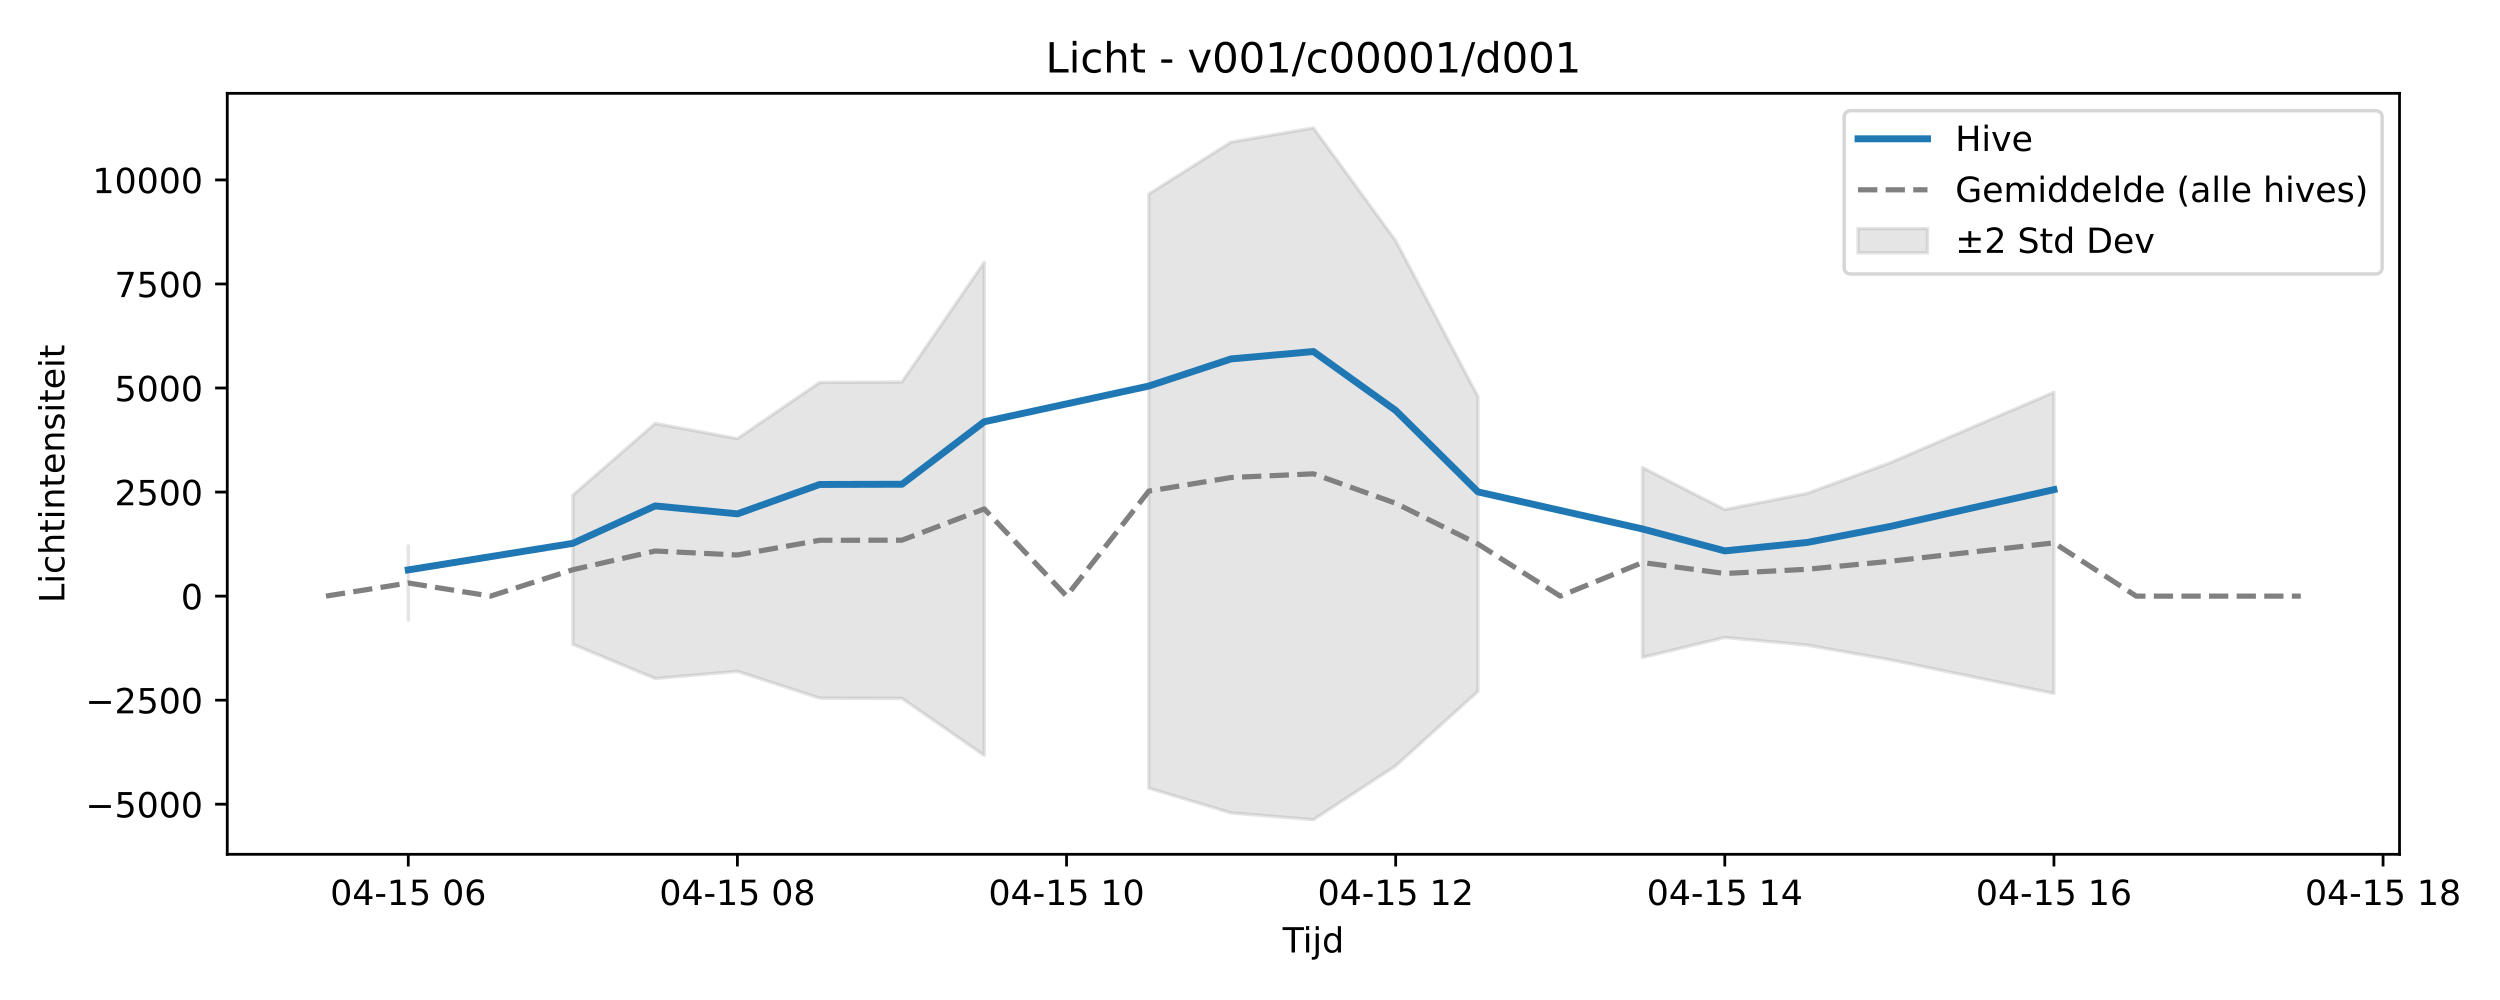
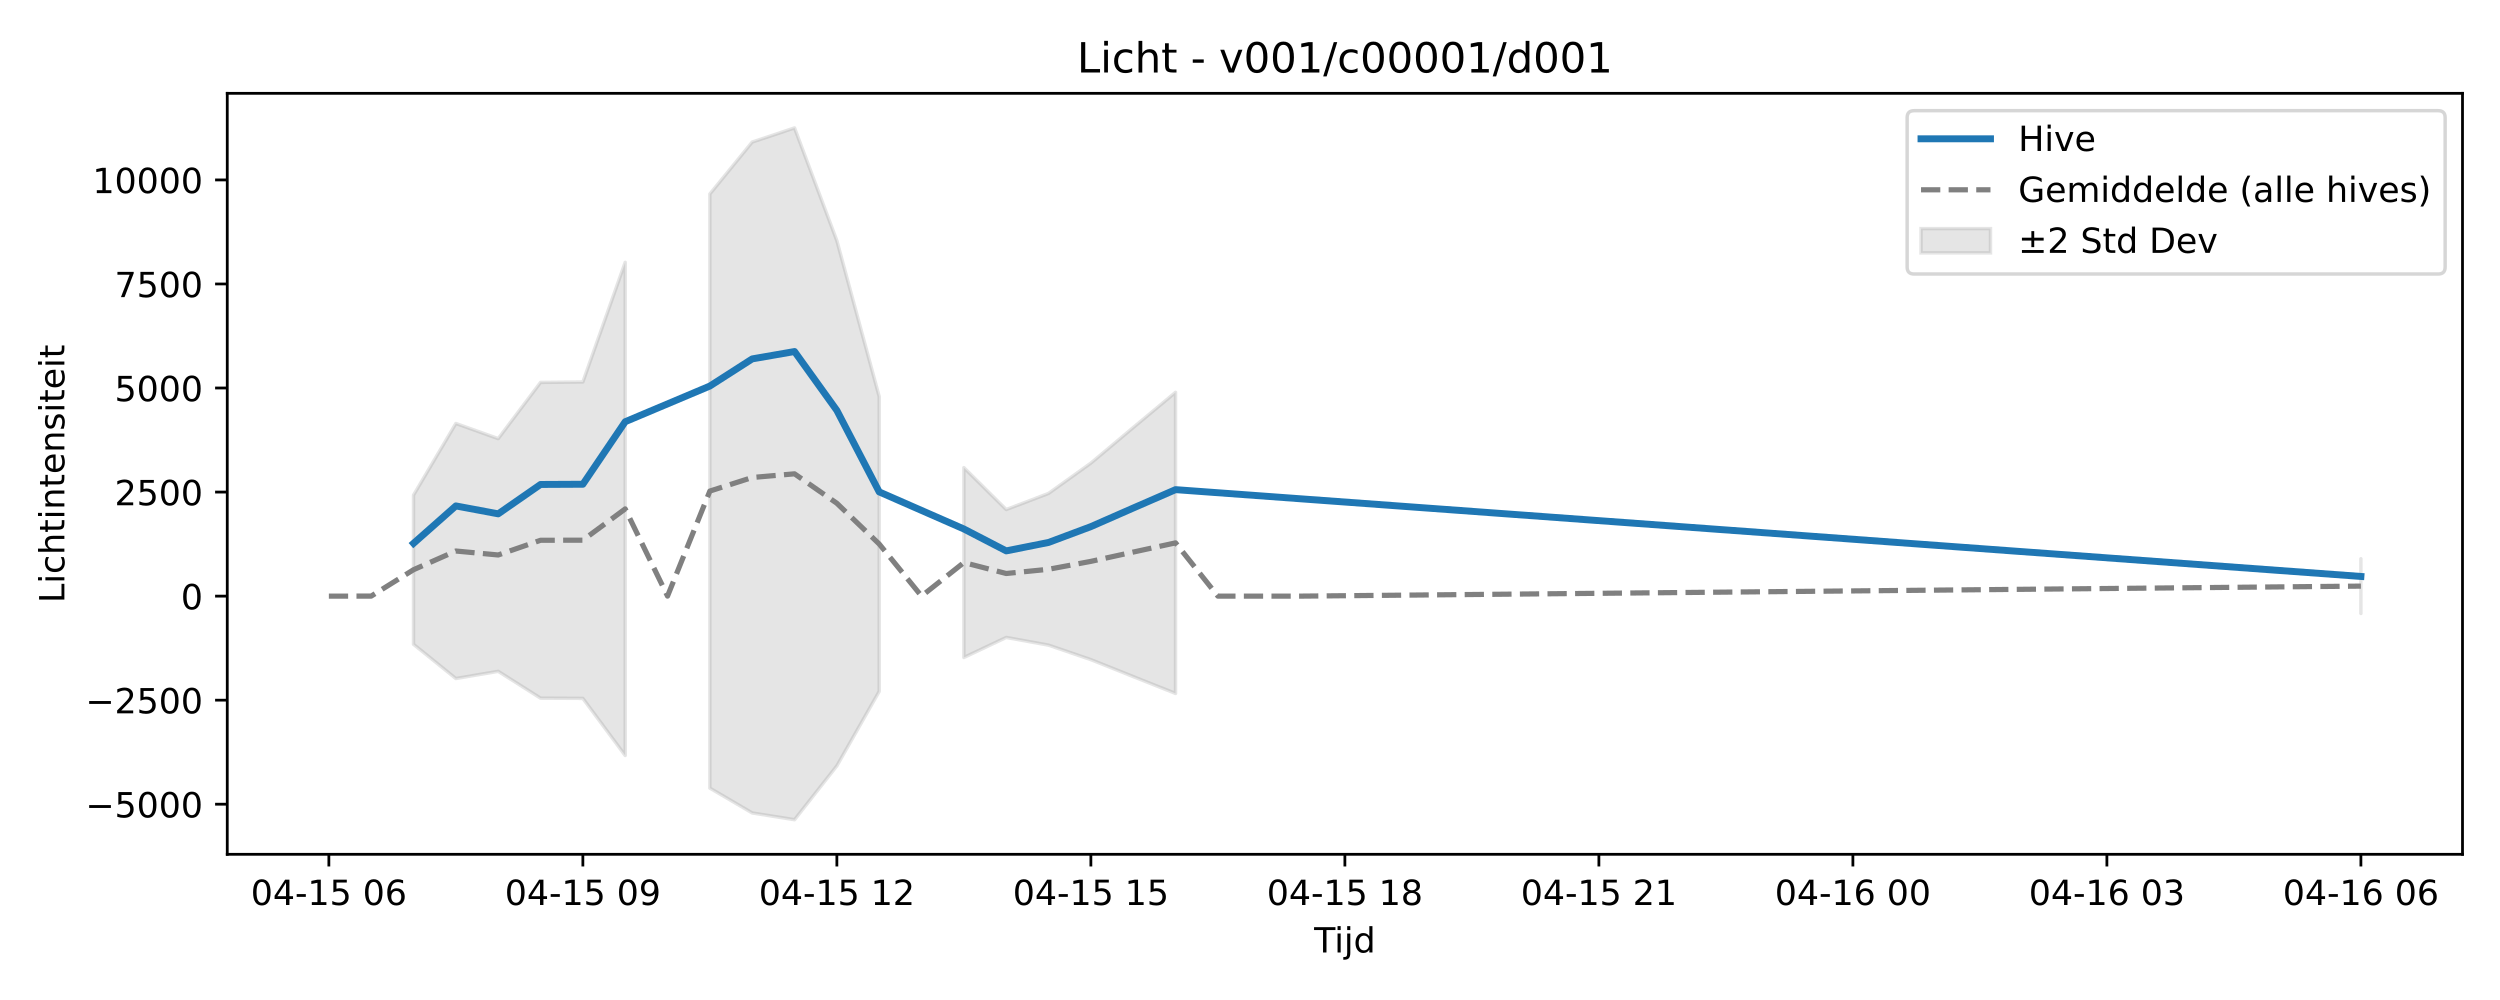
<svg xmlns="http://www.w3.org/2000/svg" xmlns:xlink="http://www.w3.org/1999/xlink" width="720pt" height="288pt" viewBox="0 0 720 288" version="1.1">
  <defs>
    <style type="text/css">*{stroke-linejoin: round; stroke-linecap: butt}</style>
  </defs>
  <g id="figure_1">
    <g id="patch_1">
      <path d="M 0 288  L 720 288  L 720 0  L 0 0  z " style="fill: #ffffff" />
    </g>
    <g id="axes_1">
      <g id="patch_2">
-         <path d="M 65.45 246.04  L 691.062 246.04  L 691.062 26.88  L 65.45 26.88  z " style="fill: #ffffff" />
+         <path d="M 65.45 246.04  L 709.2 246.04  L 709.2 26.88  L 65.45 26.88  z " style="fill: #ffffff" />
      </g>
      <g id="FillBetweenPolyCollection_1">
-         <path d="M 117.584 157.225  L 117.584 178.584  L 117.584 157.225  L 117.584 157.225  z " clip-path="url(#p96757cdebd)" style="fill: #808080; fill-opacity: 0.2; stroke: #808080; stroke-opacity: 0.2" />
-         <path d="M 164.979 142.593  L 164.979 185.565  L 188.677 195.419  L 212.374 193.341  L 236.072 201.07  L 259.769 201.135  L 283.466 217.583  L 283.466 75.548  L 283.466 75.548  L 259.769 110.007  L 236.072 110.134  L 212.374 126.327  L 188.677 121.961  L 164.979 142.593  z " clip-path="url(#p96757cdebd)" style="fill: #808080; fill-opacity: 0.2; stroke: #808080; stroke-opacity: 0.2" />
-         <path d="M 330.861 55.871  L 330.861 226.983  L 354.559 234.132  L 378.256 236.078  L 401.954 220.563  L 425.651 199.122  L 425.651 114.222  L 425.651 114.222  L 401.954 69.328  L 378.256 36.842  L 354.559 40.907  L 330.861 55.871  z " clip-path="url(#p96757cdebd)" style="fill: #808080; fill-opacity: 0.2; stroke: #808080; stroke-opacity: 0.2" />
-         <path d="M 473.046 134.673  L 473.046 189.355  L 496.743 183.588  L 520.441 185.808  L 544.138 189.976  L 567.836 194.866  L 591.533 199.715  L 591.533 112.981  L 591.533 112.981  L 567.836 123.133  L 544.138 133.372  L 520.441 142.1  L 496.743 146.747  L 473.046 134.673  z " clip-path="url(#p96757cdebd)" style="fill: #808080; fill-opacity: 0.2; stroke: #808080; stroke-opacity: 0.2" />
+         <path d="M 119.096 142.593  L 119.096 185.565  L 131.288 195.419  L 143.48 193.341  L 155.673 201.07  L 167.865 201.135  L 180.057 217.583  L 180.057 75.548  L 180.057 75.548  L 167.865 110.007  L 155.673 110.134  L 143.48 126.327  L 131.288 121.961  L 119.096 142.593  z " clip-path="url(#p7fd5eab754)" style="fill: #808080; fill-opacity: 0.2; stroke: #808080; stroke-opacity: 0.2" />
+         <path d="M 204.441 55.871  L 204.441 226.983  L 216.634 234.132  L 228.826 236.078  L 241.018 220.563  L 253.21 199.122  L 253.21 114.222  L 253.21 114.222  L 241.018 69.328  L 228.826 36.842  L 216.634 40.907  L 204.441 55.871  z " clip-path="url(#p7fd5eab754)" style="fill: #808080; fill-opacity: 0.2; stroke: #808080; stroke-opacity: 0.2" />
+         <path d="M 277.595 134.673  L 277.595 189.355  L 289.787 183.588  L 301.979 185.808  L 314.172 189.976  L 326.364 194.866  L 338.556 199.715  L 338.556 112.981  L 338.556 112.981  L 326.364 123.133  L 314.172 133.372  L 301.979 142.1  L 289.787 146.747  L 277.595 134.673  z " clip-path="url(#p7fd5eab754)" style="fill: #808080; fill-opacity: 0.2; stroke: #808080; stroke-opacity: 0.2" />
+         <path d="M 679.939 160.924  L 679.939 176.679  L 679.939 160.924  L 679.939 160.924  z " clip-path="url(#p7fd5eab754)" style="fill: #808080; fill-opacity: 0.2; stroke: #808080; stroke-opacity: 0.2" />
      </g>
      <g id="matplotlib.axis_1">
        <g id="xtick_1">
          <g id="line2d_1">
            <defs>
-               <path id="me722ed55d2" d="M 0 0  L 0 3.5  " style="stroke: #000000; stroke-width: 0.8" />
-             </defs>
-             <g>
-               <use xlink:href="#me722ed55d2" x="117.584" y="246.04" style="stroke: #000000; stroke-width: 0.8" />
+               <path id="mbd0b7d85df" d="M 0 0  L 0 3.5  " style="stroke: #000000; stroke-width: 0.8" />
+             </defs>
+             <g>
+               <use xlink:href="#mbd0b7d85df" x="94.711" y="246.04" style="stroke: #000000; stroke-width: 0.8" />
            </g>
          </g>
          <g id="text_1">
-             <g transform="translate(95.10389 260.6384) scale(0.1 -0.1)">
+             <g transform="translate(72.2309 260.6384) scale(0.1 -0.1)">
              <defs>
                <path id="DejaVuSans-30" d="M 2034 4250  Q 1547 4250 1301 3770  Q 1056 3291 1056 2328  Q 1056 1369 1301 889  Q 1547 409 2034 409  Q 2525 409 2770 889  Q 3016 1369 3016 2328  Q 3016 3291 2770 3770  Q 2525 4250 2034 4250  z M 2034 4750  Q 2819 4750 3233 4129  Q 3647 3509 3647 2328  Q 3647 1150 3233 529  Q 2819 -91 2034 -91  Q 1250 -91 836 529  Q 422 1150 422 2328  Q 422 3509 836 4129  Q 1250 4750 2034 4750  z " transform="scale(0.015625)" />
                <path id="DejaVuSans-34" d="M 2419 4116  L 825 1625  L 2419 1625  L 2419 4116  z M 2253 4666  L 3047 4666  L 3047 1625  L 3713 1625  L 3713 1100  L 3047 1100  L 3047 0  L 2419 0  L 2419 1100  L 313 1100  L 313 1709  L 2253 4666  z " transform="scale(0.015625)" />
                <path id="DejaVuSans-2d" d="M 313 2009  L 1997 2009  L 1997 1497  L 313 1497  L 313 2009  z " transform="scale(0.015625)" />
                <path id="DejaVuSans-31" d="M 794 531  L 1825 531  L 1825 4091  L 703 3866  L 703 4441  L 1819 4666  L 2450 4666  L 2450 531  L 3481 531  L 3481 0  L 794 0  L 794 531  z " transform="scale(0.015625)" />
                <path id="DejaVuSans-35" d="M 691 4666  L 3169 4666  L 3169 4134  L 1269 4134  L 1269 2991  Q 1406 3038 1543 3061  Q 1681 3084 1819 3084  Q 2600 3084 3056 2656  Q 3513 2228 3513 1497  Q 3513 744 3044 326  Q 2575 -91 1722 -91  Q 1428 -91 1123 -41  Q 819 9 494 109  L 494 744  Q 775 591 1075 516  Q 1375 441 1709 441  Q 2250 441 2565 725  Q 2881 1009 2881 1497  Q 2881 1984 2565 2268  Q 2250 2553 1709 2553  Q 1456 2553 1204 2497  Q 953 2441 691 2322  L 691 4666  z " transform="scale(0.015625)" />
                <path id="DejaVuSans-20" transform="scale(0.015625)" />
                <path id="DejaVuSans-36" d="M 2113 2584  Q 1688 2584 1439 2293  Q 1191 2003 1191 1497  Q 1191 994 1439 701  Q 1688 409 2113 409  Q 2538 409 2786 701  Q 3034 994 3034 1497  Q 3034 2003 2786 2293  Q 2538 2584 2113 2584  z M 3366 4563  L 3366 3988  Q 3128 4100 2886 4159  Q 2644 4219 2406 4219  Q 1781 4219 1451 3797  Q 1122 3375 1075 2522  Q 1259 2794 1537 2939  Q 1816 3084 2150 3084  Q 2853 3084 3261 2657  Q 3669 2231 3669 1497  Q 3669 778 3244 343  Q 2819 -91 2113 -91  Q 1303 -91 875 529  Q 447 1150 447 2328  Q 447 3434 972 4092  Q 1497 4750 2381 4750  Q 2619 4750 2861 4703  Q 3103 4656 3366 4563  z " transform="scale(0.015625)" />
              </defs>
              <use xlink:href="#DejaVuSans-30" />
              <use xlink:href="#DejaVuSans-34" transform="translate(63.62305 0)" />
              <use xlink:href="#DejaVuSans-2d" transform="translate(127.2461 0)" />
              <use xlink:href="#DejaVuSans-31" transform="translate(163.3301 0)" />
              <use xlink:href="#DejaVuSans-35" transform="translate(226.9531 0)" />
              <use xlink:href="#DejaVuSans-20" transform="translate(290.5762 0)" />
              <use xlink:href="#DejaVuSans-30" transform="translate(322.3633 0)" />
              <use xlink:href="#DejaVuSans-36" transform="translate(385.9863 0)" />
            </g>
          </g>
        </g>
        <g id="xtick_2">
          <g id="line2d_2">
            <g>
-               <use xlink:href="#me722ed55d2" x="212.374" y="246.04" style="stroke: #000000; stroke-width: 0.8" />
+               <use xlink:href="#mbd0b7d85df" x="167.865" y="246.04" style="stroke: #000000; stroke-width: 0.8" />
            </g>
          </g>
          <g id="text_2">
-             <g transform="translate(189.8936 260.6384) scale(0.1 -0.1)">
-               <defs>
-                 <path id="DejaVuSans-38" d="M 2034 2216  Q 1584 2216 1326 1975  Q 1069 1734 1069 1313  Q 1069 891 1326 650  Q 1584 409 2034 409  Q 2484 409 2743 651  Q 3003 894 3003 1313  Q 3003 1734 2745 1975  Q 2488 2216 2034 2216  z M 1403 2484  Q 997 2584 770 2862  Q 544 3141 544 3541  Q 544 4100 942 4425  Q 1341 4750 2034 4750  Q 2731 4750 3128 4425  Q 3525 4100 3525 3541  Q 3525 3141 3298 2862  Q 3072 2584 2669 2484  Q 3125 2378 3379 2068  Q 3634 1759 3634 1313  Q 3634 634 3220 271  Q 2806 -91 2034 -91  Q 1263 -91 848 271  Q 434 634 434 1313  Q 434 1759 690 2068  Q 947 2378 1403 2484  z M 1172 3481  Q 1172 3119 1398 2916  Q 1625 2713 2034 2713  Q 2441 2713 2670 2916  Q 2900 3119 2900 3481  Q 2900 3844 2670 4047  Q 2441 4250 2034 4250  Q 1625 4250 1398 4047  Q 1172 3844 1172 3481  z " transform="scale(0.015625)" />
+             <g transform="translate(145.3843 260.6384) scale(0.1 -0.1)">
+               <defs>
+                 <path id="DejaVuSans-39" d="M 703 97  L 703 672  Q 941 559 1184 500  Q 1428 441 1663 441  Q 2288 441 2617 861  Q 2947 1281 2994 2138  Q 2813 1869 2534 1725  Q 2256 1581 1919 1581  Q 1219 1581 811 2004  Q 403 2428 403 3163  Q 403 3881 828 4315  Q 1253 4750 1959 4750  Q 2769 4750 3195 4129  Q 3622 3509 3622 2328  Q 3622 1225 3098 567  Q 2575 -91 1691 -91  Q 1453 -91 1209 -44  Q 966 3 703 97  z M 1959 2075  Q 2384 2075 2632 2365  Q 2881 2656 2881 3163  Q 2881 3666 2632 3958  Q 2384 4250 1959 4250  Q 1534 4250 1286 3958  Q 1038 3666 1038 3163  Q 1038 2656 1286 2365  Q 1534 2075 1959 2075  z " transform="scale(0.015625)" />
              </defs>
              <use xlink:href="#DejaVuSans-30" />
              <use xlink:href="#DejaVuSans-34" transform="translate(63.62305 0)" />
              <use xlink:href="#DejaVuSans-2d" transform="translate(127.2461 0)" />
              <use xlink:href="#DejaVuSans-31" transform="translate(163.3301 0)" />
              <use xlink:href="#DejaVuSans-35" transform="translate(226.9531 0)" />
              <use xlink:href="#DejaVuSans-20" transform="translate(290.5762 0)" />
              <use xlink:href="#DejaVuSans-30" transform="translate(322.3633 0)" />
-               <use xlink:href="#DejaVuSans-38" transform="translate(385.9863 0)" />
+               <use xlink:href="#DejaVuSans-39" transform="translate(385.9863 0)" />
            </g>
          </g>
        </g>
        <g id="xtick_3">
          <g id="line2d_3">
            <g>
-               <use xlink:href="#me722ed55d2" x="307.164" y="246.04" style="stroke: #000000; stroke-width: 0.8" />
+               <use xlink:href="#mbd0b7d85df" x="241.018" y="246.04" style="stroke: #000000; stroke-width: 0.8" />
            </g>
          </g>
          <g id="text_3">
-             <g transform="translate(284.6834 260.6384) scale(0.1 -0.1)">
+             <g transform="translate(218.5377 260.6384) scale(0.1 -0.1)">
+               <defs>
+                 <path id="DejaVuSans-32" d="M 1228 531  L 3431 531  L 3431 0  L 469 0  L 469 531  Q 828 903 1448 1529  Q 2069 2156 2228 2338  Q 2531 2678 2651 2914  Q 2772 3150 2772 3378  Q 2772 3750 2511 3984  Q 2250 4219 1831 4219  Q 1534 4219 1204 4116  Q 875 4013 500 3803  L 500 4441  Q 881 4594 1212 4672  Q 1544 4750 1819 4750  Q 2544 4750 2975 4387  Q 3406 4025 3406 3419  Q 3406 3131 3298 2873  Q 3191 2616 2906 2266  Q 2828 2175 2409 1742  Q 1991 1309 1228 531  z " transform="scale(0.015625)" />
+               </defs>
              <use xlink:href="#DejaVuSans-30" />
              <use xlink:href="#DejaVuSans-34" transform="translate(63.62305 0)" />
              <use xlink:href="#DejaVuSans-2d" transform="translate(127.2461 0)" />
              <use xlink:href="#DejaVuSans-31" transform="translate(163.3301 0)" />
              <use xlink:href="#DejaVuSans-35" transform="translate(226.9531 0)" />
              <use xlink:href="#DejaVuSans-20" transform="translate(290.5762 0)" />
              <use xlink:href="#DejaVuSans-31" transform="translate(322.3633 0)" />
-               <use xlink:href="#DejaVuSans-30" transform="translate(385.9863 0)" />
+               <use xlink:href="#DejaVuSans-32" transform="translate(385.9863 0)" />
            </g>
          </g>
        </g>
        <g id="xtick_4">
          <g id="line2d_4">
            <g>
-               <use xlink:href="#me722ed55d2" x="401.954" y="246.04" style="stroke: #000000; stroke-width: 0.8" />
+               <use xlink:href="#mbd0b7d85df" x="314.172" y="246.04" style="stroke: #000000; stroke-width: 0.8" />
            </g>
          </g>
          <g id="text_4">
-             <g transform="translate(379.4731 260.6384) scale(0.1 -0.1)">
-               <defs>
-                 <path id="DejaVuSans-32" d="M 1228 531  L 3431 531  L 3431 0  L 469 0  L 469 531  Q 828 903 1448 1529  Q 2069 2156 2228 2338  Q 2531 2678 2651 2914  Q 2772 3150 2772 3378  Q 2772 3750 2511 3984  Q 2250 4219 1831 4219  Q 1534 4219 1204 4116  Q 875 4013 500 3803  L 500 4441  Q 881 4594 1212 4672  Q 1544 4750 1819 4750  Q 2544 4750 2975 4387  Q 3406 4025 3406 3419  Q 3406 3131 3298 2873  Q 3191 2616 2906 2266  Q 2828 2175 2409 1742  Q 1991 1309 1228 531  z " transform="scale(0.015625)" />
-               </defs>
+             <g transform="translate(291.6911 260.6384) scale(0.1 -0.1)">
              <use xlink:href="#DejaVuSans-30" />
              <use xlink:href="#DejaVuSans-34" transform="translate(63.62305 0)" />
              <use xlink:href="#DejaVuSans-2d" transform="translate(127.2461 0)" />
              <use xlink:href="#DejaVuSans-31" transform="translate(163.3301 0)" />
              <use xlink:href="#DejaVuSans-35" transform="translate(226.9531 0)" />
              <use xlink:href="#DejaVuSans-20" transform="translate(290.5762 0)" />
              <use xlink:href="#DejaVuSans-31" transform="translate(322.3633 0)" />
-               <use xlink:href="#DejaVuSans-32" transform="translate(385.9863 0)" />
+               <use xlink:href="#DejaVuSans-35" transform="translate(385.9863 0)" />
            </g>
          </g>
        </g>
        <g id="xtick_5">
          <g id="line2d_5">
            <g>
-               <use xlink:href="#me722ed55d2" x="496.743" y="246.04" style="stroke: #000000; stroke-width: 0.8" />
+               <use xlink:href="#mbd0b7d85df" x="387.325" y="246.04" style="stroke: #000000; stroke-width: 0.8" />
            </g>
          </g>
          <g id="text_5">
-             <g transform="translate(474.2628 260.6384) scale(0.1 -0.1)">
+             <g transform="translate(364.8445 260.6384) scale(0.1 -0.1)">
+               <defs>
+                 <path id="DejaVuSans-38" d="M 2034 2216  Q 1584 2216 1326 1975  Q 1069 1734 1069 1313  Q 1069 891 1326 650  Q 1584 409 2034 409  Q 2484 409 2743 651  Q 3003 894 3003 1313  Q 3003 1734 2745 1975  Q 2488 2216 2034 2216  z M 1403 2484  Q 997 2584 770 2862  Q 544 3141 544 3541  Q 544 4100 942 4425  Q 1341 4750 2034 4750  Q 2731 4750 3128 4425  Q 3525 4100 3525 3541  Q 3525 3141 3298 2862  Q 3072 2584 2669 2484  Q 3125 2378 3379 2068  Q 3634 1759 3634 1313  Q 3634 634 3220 271  Q 2806 -91 2034 -91  Q 1263 -91 848 271  Q 434 634 434 1313  Q 434 1759 690 2068  Q 947 2378 1403 2484  z M 1172 3481  Q 1172 3119 1398 2916  Q 1625 2713 2034 2713  Q 2441 2713 2670 2916  Q 2900 3119 2900 3481  Q 2900 3844 2670 4047  Q 2441 4250 2034 4250  Q 1625 4250 1398 4047  Q 1172 3844 1172 3481  z " transform="scale(0.015625)" />
+               </defs>
              <use xlink:href="#DejaVuSans-30" />
              <use xlink:href="#DejaVuSans-34" transform="translate(63.62305 0)" />
              <use xlink:href="#DejaVuSans-2d" transform="translate(127.2461 0)" />
              <use xlink:href="#DejaVuSans-31" transform="translate(163.3301 0)" />
              <use xlink:href="#DejaVuSans-35" transform="translate(226.9531 0)" />
              <use xlink:href="#DejaVuSans-20" transform="translate(290.5762 0)" />
              <use xlink:href="#DejaVuSans-31" transform="translate(322.3633 0)" />
-               <use xlink:href="#DejaVuSans-34" transform="translate(385.9863 0)" />
+               <use xlink:href="#DejaVuSans-38" transform="translate(385.9863 0)" />
            </g>
          </g>
        </g>
        <g id="xtick_6">
          <g id="line2d_6">
            <g>
-               <use xlink:href="#me722ed55d2" x="591.533" y="246.04" style="stroke: #000000; stroke-width: 0.8" />
+               <use xlink:href="#mbd0b7d85df" x="460.478" y="246.04" style="stroke: #000000; stroke-width: 0.8" />
            </g>
          </g>
          <g id="text_6">
-             <g transform="translate(569.0526 260.6384) scale(0.1 -0.1)">
+             <g transform="translate(437.9979 260.6384) scale(0.1 -0.1)">
              <use xlink:href="#DejaVuSans-30" />
              <use xlink:href="#DejaVuSans-34" transform="translate(63.62305 0)" />
              <use xlink:href="#DejaVuSans-2d" transform="translate(127.2461 0)" />
              <use xlink:href="#DejaVuSans-31" transform="translate(163.3301 0)" />
              <use xlink:href="#DejaVuSans-35" transform="translate(226.9531 0)" />
              <use xlink:href="#DejaVuSans-20" transform="translate(290.5762 0)" />
-               <use xlink:href="#DejaVuSans-31" transform="translate(322.3633 0)" />
-               <use xlink:href="#DejaVuSans-36" transform="translate(385.9863 0)" />
+               <use xlink:href="#DejaVuSans-32" transform="translate(322.3633 0)" />
+               <use xlink:href="#DejaVuSans-31" transform="translate(385.9863 0)" />
            </g>
          </g>
        </g>
        <g id="xtick_7">
          <g id="line2d_7">
            <g>
-               <use xlink:href="#me722ed55d2" x="686.323" y="246.04" style="stroke: #000000; stroke-width: 0.8" />
+               <use xlink:href="#mbd0b7d85df" x="533.632" y="246.04" style="stroke: #000000; stroke-width: 0.8" />
            </g>
          </g>
          <g id="text_7">
-             <g transform="translate(663.8423 260.6384) scale(0.1 -0.1)">
-               <use xlink:href="#DejaVuSans-30" />
-               <use xlink:href="#DejaVuSans-34" transform="translate(63.62305 0)" />
-               <use xlink:href="#DejaVuSans-2d" transform="translate(127.2461 0)" />
-               <use xlink:href="#DejaVuSans-31" transform="translate(163.3301 0)" />
-               <use xlink:href="#DejaVuSans-35" transform="translate(226.9531 0)" />
-               <use xlink:href="#DejaVuSans-20" transform="translate(290.5762 0)" />
-               <use xlink:href="#DejaVuSans-31" transform="translate(322.3633 0)" />
-               <use xlink:href="#DejaVuSans-38" transform="translate(385.9863 0)" />
-             </g>
-           </g>
-         </g>
-         <g id="text_8">
-           <g transform="translate(369.4061 274.3166) scale(0.1 -0.1)">
+             <g transform="translate(511.1513 260.6384) scale(0.1 -0.1)">
+               <use xlink:href="#DejaVuSans-30" />
+               <use xlink:href="#DejaVuSans-34" transform="translate(63.62305 0)" />
+               <use xlink:href="#DejaVuSans-2d" transform="translate(127.2461 0)" />
+               <use xlink:href="#DejaVuSans-31" transform="translate(163.3301 0)" />
+               <use xlink:href="#DejaVuSans-36" transform="translate(226.9531 0)" />
+               <use xlink:href="#DejaVuSans-20" transform="translate(290.5762 0)" />
+               <use xlink:href="#DejaVuSans-30" transform="translate(322.3633 0)" />
+               <use xlink:href="#DejaVuSans-30" transform="translate(385.9863 0)" />
+             </g>
+           </g>
+         </g>
+         <g id="xtick_8">
+           <g id="line2d_8">
+             <g>
+               <use xlink:href="#mbd0b7d85df" x="606.785" y="246.04" style="stroke: #000000; stroke-width: 0.8" />
+             </g>
+           </g>
+           <g id="text_8">
+             <g transform="translate(584.3048 260.6384) scale(0.1 -0.1)">
+               <defs>
+                 <path id="DejaVuSans-33" d="M 2597 2516  Q 3050 2419 3304 2112  Q 3559 1806 3559 1356  Q 3559 666 3084 287  Q 2609 -91 1734 -91  Q 1441 -91 1130 -33  Q 819 25 488 141  L 488 750  Q 750 597 1062 519  Q 1375 441 1716 441  Q 2309 441 2620 675  Q 2931 909 2931 1356  Q 2931 1769 2642 2001  Q 2353 2234 1838 2234  L 1294 2234  L 1294 2753  L 1863 2753  Q 2328 2753 2575 2939  Q 2822 3125 2822 3475  Q 2822 3834 2567 4026  Q 2313 4219 1838 4219  Q 1578 4219 1281 4162  Q 984 4106 628 3988  L 628 4550  Q 988 4650 1302 4700  Q 1616 4750 1894 4750  Q 2613 4750 3031 4423  Q 3450 4097 3450 3541  Q 3450 3153 3228 2886  Q 3006 2619 2597 2516  z " transform="scale(0.015625)" />
+               </defs>
+               <use xlink:href="#DejaVuSans-30" />
+               <use xlink:href="#DejaVuSans-34" transform="translate(63.62305 0)" />
+               <use xlink:href="#DejaVuSans-2d" transform="translate(127.2461 0)" />
+               <use xlink:href="#DejaVuSans-31" transform="translate(163.3301 0)" />
+               <use xlink:href="#DejaVuSans-36" transform="translate(226.9531 0)" />
+               <use xlink:href="#DejaVuSans-20" transform="translate(290.5762 0)" />
+               <use xlink:href="#DejaVuSans-30" transform="translate(322.3633 0)" />
+               <use xlink:href="#DejaVuSans-33" transform="translate(385.9863 0)" />
+             </g>
+           </g>
+         </g>
+         <g id="xtick_9">
+           <g id="line2d_9">
+             <g>
+               <use xlink:href="#mbd0b7d85df" x="679.939" y="246.04" style="stroke: #000000; stroke-width: 0.8" />
+             </g>
+           </g>
+           <g id="text_9">
+             <g transform="translate(657.4582 260.6384) scale(0.1 -0.1)">
+               <use xlink:href="#DejaVuSans-30" />
+               <use xlink:href="#DejaVuSans-34" transform="translate(63.62305 0)" />
+               <use xlink:href="#DejaVuSans-2d" transform="translate(127.2461 0)" />
+               <use xlink:href="#DejaVuSans-31" transform="translate(163.3301 0)" />
+               <use xlink:href="#DejaVuSans-36" transform="translate(226.9531 0)" />
+               <use xlink:href="#DejaVuSans-20" transform="translate(290.5762 0)" />
+               <use xlink:href="#DejaVuSans-30" transform="translate(322.3633 0)" />
+               <use xlink:href="#DejaVuSans-36" transform="translate(385.9863 0)" />
+             </g>
+           </g>
+         </g>
+         <g id="text_10">
+           <g transform="translate(378.475 274.3166) scale(0.1 -0.1)">
            <defs>
              <path id="DejaVuSans-54" d="M -19 4666  L 3928 4666  L 3928 4134  L 2272 4134  L 2272 0  L 1638 0  L 1638 4134  L -19 4134  L -19 4666  z " transform="scale(0.015625)" />
              <path id="DejaVuSans-69" d="M 603 3500  L 1178 3500  L 1178 0  L 603 0  L 603 3500  z M 603 4863  L 1178 4863  L 1178 4134  L 603 4134  L 603 4863  z " transform="scale(0.015625)" />
              <path id="DejaVuSans-6a" d="M 603 3500  L 1178 3500  L 1178 -63  Q 1178 -731 923 -1031  Q 669 -1331 103 -1331  L -116 -1331  L -116 -844  L 38 -844  Q 366 -844 484 -692  Q 603 -541 603 -63  L 603 3500  z M 603 4863  L 1178 4863  L 1178 4134  L 603 4134  L 603 4863  z " transform="scale(0.015625)" />
              <path id="DejaVuSans-64" d="M 2906 2969  L 2906 4863  L 3481 4863  L 3481 0  L 2906 0  L 2906 525  Q 2725 213 2448 61  Q 2172 -91 1784 -91  Q 1150 -91 751 415  Q 353 922 353 1747  Q 353 2572 751 3078  Q 1150 3584 1784 3584  Q 2172 3584 2448 3432  Q 2725 3281 2906 2969  z M 947 1747  Q 947 1113 1208 752  Q 1469 391 1925 391  Q 2381 391 2643 752  Q 2906 1113 2906 1747  Q 2906 2381 2643 2742  Q 2381 3103 1925 3103  Q 1469 3103 1208 2742  Q 947 2381 947 1747  z " transform="scale(0.015625)" />
            </defs>
            <use xlink:href="#DejaVuSans-54" />
            <use xlink:href="#DejaVuSans-69" transform="translate(57.95898 0)" />
            <use xlink:href="#DejaVuSans-6a" transform="translate(85.74219 0)" />
            <use xlink:href="#DejaVuSans-64" transform="translate(113.5254 0)" />
          </g>
        </g>
      </g>
      <g id="matplotlib.axis_2">
        <g id="ytick_1">
-           <g id="line2d_8">
-             <defs>
-               <path id="md6ff75b8b2" d="M 0 0  L -3.5 0  " style="stroke: #000000; stroke-width: 0.8" />
-             </defs>
-             <g>
-               <use xlink:href="#md6ff75b8b2" x="65.45" y="231.613" style="stroke: #000000; stroke-width: 0.8" />
-             </g>
-           </g>
-           <g id="text_9">
+           <g id="line2d_10">
+             <defs>
+               <path id="m5d68a908e1" d="M 0 0  L -3.5 0  " style="stroke: #000000; stroke-width: 0.8" />
+             </defs>
+             <g>
+               <use xlink:href="#m5d68a908e1" x="65.45" y="231.613" style="stroke: #000000; stroke-width: 0.8" />
+             </g>
+           </g>
+           <g id="text_11">
            <g transform="translate(24.62031 235.4123) scale(0.1 -0.1)">
              <defs>
                <path id="DejaVuSans-2212" d="M 678 2272  L 4684 2272  L 4684 1741  L 678 1741  L 678 2272  z " transform="scale(0.015625)" />
              </defs>
              <use xlink:href="#DejaVuSans-2212" />
              <use xlink:href="#DejaVuSans-35" transform="translate(83.78906 0)" />
              <use xlink:href="#DejaVuSans-30" transform="translate(147.4121 0)" />
              <use xlink:href="#DejaVuSans-30" transform="translate(211.0352 0)" />
              <use xlink:href="#DejaVuSans-30" transform="translate(274.6582 0)" />
            </g>
          </g>
        </g>
        <g id="ytick_2">
-           <g id="line2d_9">
-             <g>
-               <use xlink:href="#md6ff75b8b2" x="65.45" y="201.647" style="stroke: #000000; stroke-width: 0.8" />
-             </g>
-           </g>
-           <g id="text_10">
+           <g id="line2d_11">
+             <g>
+               <use xlink:href="#m5d68a908e1" x="65.45" y="201.647" style="stroke: #000000; stroke-width: 0.8" />
+             </g>
+           </g>
+           <g id="text_12">
            <g transform="translate(24.62031 205.4459) scale(0.1 -0.1)">
              <use xlink:href="#DejaVuSans-2212" />
              <use xlink:href="#DejaVuSans-32" transform="translate(83.78906 0)" />
              <use xlink:href="#DejaVuSans-35" transform="translate(147.4121 0)" />
              <use xlink:href="#DejaVuSans-30" transform="translate(211.0352 0)" />
              <use xlink:href="#DejaVuSans-30" transform="translate(274.6582 0)" />
            </g>
          </g>
        </g>
        <g id="ytick_3">
-           <g id="line2d_10">
-             <g>
-               <use xlink:href="#md6ff75b8b2" x="65.45" y="171.68" style="stroke: #000000; stroke-width: 0.8" />
-             </g>
-           </g>
-           <g id="text_11">
+           <g id="line2d_12">
+             <g>
+               <use xlink:href="#m5d68a908e1" x="65.45" y="171.68" style="stroke: #000000; stroke-width: 0.8" />
+             </g>
+           </g>
+           <g id="text_13">
            <g transform="translate(52.0875 175.4796) scale(0.1 -0.1)">
              <use xlink:href="#DejaVuSans-30" />
            </g>
          </g>
        </g>
        <g id="ytick_4">
-           <g id="line2d_11">
-             <g>
-               <use xlink:href="#md6ff75b8b2" x="65.45" y="141.714" style="stroke: #000000; stroke-width: 0.8" />
-             </g>
-           </g>
-           <g id="text_12">
+           <g id="line2d_13">
+             <g>
+               <use xlink:href="#m5d68a908e1" x="65.45" y="141.714" style="stroke: #000000; stroke-width: 0.8" />
+             </g>
+           </g>
+           <g id="text_14">
            <g transform="translate(33 145.5132) scale(0.1 -0.1)">
              <use xlink:href="#DejaVuSans-32" />
              <use xlink:href="#DejaVuSans-35" transform="translate(63.62305 0)" />
              <use xlink:href="#DejaVuSans-30" transform="translate(127.2461 0)" />
              <use xlink:href="#DejaVuSans-30" transform="translate(190.8691 0)" />
            </g>
          </g>
        </g>
        <g id="ytick_5">
-           <g id="line2d_12">
-             <g>
-               <use xlink:href="#md6ff75b8b2" x="65.45" y="111.748" style="stroke: #000000; stroke-width: 0.8" />
-             </g>
-           </g>
-           <g id="text_13">
+           <g id="line2d_14">
+             <g>
+               <use xlink:href="#m5d68a908e1" x="65.45" y="111.748" style="stroke: #000000; stroke-width: 0.8" />
+             </g>
+           </g>
+           <g id="text_15">
            <g transform="translate(33 115.5469) scale(0.1 -0.1)">
              <use xlink:href="#DejaVuSans-35" />
              <use xlink:href="#DejaVuSans-30" transform="translate(63.62305 0)" />
              <use xlink:href="#DejaVuSans-30" transform="translate(127.2461 0)" />
              <use xlink:href="#DejaVuSans-30" transform="translate(190.8691 0)" />
            </g>
          </g>
        </g>
        <g id="ytick_6">
-           <g id="line2d_13">
-             <g>
-               <use xlink:href="#md6ff75b8b2" x="65.45" y="81.781" style="stroke: #000000; stroke-width: 0.8" />
-             </g>
-           </g>
-           <g id="text_14">
+           <g id="line2d_15">
+             <g>
+               <use xlink:href="#m5d68a908e1" x="65.45" y="81.781" style="stroke: #000000; stroke-width: 0.8" />
+             </g>
+           </g>
+           <g id="text_16">
            <g transform="translate(33 85.58052) scale(0.1 -0.1)">
              <defs>
                <path id="DejaVuSans-37" d="M 525 4666  L 3525 4666  L 3525 4397  L 1831 0  L 1172 0  L 2766 4134  L 525 4134  L 525 4666  z " transform="scale(0.015625)" />
              </defs>
              <use xlink:href="#DejaVuSans-37" />
              <use xlink:href="#DejaVuSans-35" transform="translate(63.62305 0)" />
              <use xlink:href="#DejaVuSans-30" transform="translate(127.2461 0)" />
              <use xlink:href="#DejaVuSans-30" transform="translate(190.8691 0)" />
            </g>
          </g>
        </g>
        <g id="ytick_7">
-           <g id="line2d_14">
-             <g>
-               <use xlink:href="#md6ff75b8b2" x="65.45" y="51.815" style="stroke: #000000; stroke-width: 0.8" />
-             </g>
-           </g>
-           <g id="text_15">
+           <g id="line2d_16">
+             <g>
+               <use xlink:href="#m5d68a908e1" x="65.45" y="51.815" style="stroke: #000000; stroke-width: 0.8" />
+             </g>
+           </g>
+           <g id="text_17">
            <g transform="translate(26.6375 55.61418) scale(0.1 -0.1)">
              <use xlink:href="#DejaVuSans-31" />
              <use xlink:href="#DejaVuSans-30" transform="translate(63.62305 0)" />
              <use xlink:href="#DejaVuSans-30" transform="translate(127.2461 0)" />
              <use xlink:href="#DejaVuSans-30" transform="translate(190.8691 0)" />
              <use xlink:href="#DejaVuSans-30" transform="translate(254.4922 0)" />
            </g>
          </g>
        </g>
-         <g id="text_16">
+         <g id="text_18">
          <g transform="translate(18.54062 173.6561) rotate(-90) scale(0.1 -0.1)">
            <defs>
              <path id="DejaVuSans-4c" d="M 628 4666  L 1259 4666  L 1259 531  L 3531 531  L 3531 0  L 628 0  L 628 4666  z " transform="scale(0.015625)" />
              <path id="DejaVuSans-63" d="M 3122 3366  L 3122 2828  Q 2878 2963 2633 3030  Q 2388 3097 2138 3097  Q 1578 3097 1268 2742  Q 959 2388 959 1747  Q 959 1106 1268 751  Q 1578 397 2138 397  Q 2388 397 2633 464  Q 2878 531 3122 666  L 3122 134  Q 2881 22 2623 -34  Q 2366 -91 2075 -91  Q 1284 -91 818 406  Q 353 903 353 1747  Q 353 2603 823 3093  Q 1294 3584 2113 3584  Q 2378 3584 2631 3529  Q 2884 3475 3122 3366  z " transform="scale(0.015625)" />
              <path id="DejaVuSans-68" d="M 3513 2113  L 3513 0  L 2938 0  L 2938 2094  Q 2938 2591 2744 2837  Q 2550 3084 2163 3084  Q 1697 3084 1428 2787  Q 1159 2491 1159 1978  L 1159 0  L 581 0  L 581 4863  L 1159 4863  L 1159 2956  Q 1366 3272 1645 3428  Q 1925 3584 2291 3584  Q 2894 3584 3203 3211  Q 3513 2838 3513 2113  z " transform="scale(0.015625)" />
              <path id="DejaVuSans-74" d="M 1172 4494  L 1172 3500  L 2356 3500  L 2356 3053  L 1172 3053  L 1172 1153  Q 1172 725 1289 603  Q 1406 481 1766 481  L 2356 481  L 2356 0  L 1766 0  Q 1100 0 847 248  Q 594 497 594 1153  L 594 3053  L 172 3053  L 172 3500  L 594 3500  L 594 4494  L 1172 4494  z " transform="scale(0.015625)" />
              <path id="DejaVuSans-6e" d="M 3513 2113  L 3513 0  L 2938 0  L 2938 2094  Q 2938 2591 2744 2837  Q 2550 3084 2163 3084  Q 1697 3084 1428 2787  Q 1159 2491 1159 1978  L 1159 0  L 581 0  L 581 3500  L 1159 3500  L 1159 2956  Q 1366 3272 1645 3428  Q 1925 3584 2291 3584  Q 2894 3584 3203 3211  Q 3513 2838 3513 2113  z " transform="scale(0.015625)" />
              <path id="DejaVuSans-65" d="M 3597 1894  L 3597 1613  L 953 1613  Q 991 1019 1311 708  Q 1631 397 2203 397  Q 2534 397 2845 478  Q 3156 559 3463 722  L 3463 178  Q 3153 47 2828 -22  Q 2503 -91 2169 -91  Q 1331 -91 842 396  Q 353 884 353 1716  Q 353 2575 817 3079  Q 1281 3584 2069 3584  Q 2775 3584 3186 3129  Q 3597 2675 3597 1894  z M 3022 2063  Q 3016 2534 2758 2815  Q 2500 3097 2075 3097  Q 1594 3097 1305 2825  Q 1016 2553 972 2059  L 3022 2063  z " transform="scale(0.015625)" />
              <path id="DejaVuSans-73" d="M 2834 3397  L 2834 2853  Q 2591 2978 2328 3040  Q 2066 3103 1784 3103  Q 1356 3103 1142 2972  Q 928 2841 928 2578  Q 928 2378 1081 2264  Q 1234 2150 1697 2047  L 1894 2003  Q 2506 1872 2764 1633  Q 3022 1394 3022 966  Q 3022 478 2636 193  Q 2250 -91 1575 -91  Q 1294 -91 989 -36  Q 684 19 347 128  L 347 722  Q 666 556 975 473  Q 1284 391 1588 391  Q 1994 391 2212 530  Q 2431 669 2431 922  Q 2431 1156 2273 1281  Q 2116 1406 1581 1522  L 1381 1569  Q 847 1681 609 1914  Q 372 2147 372 2553  Q 372 3047 722 3315  Q 1072 3584 1716 3584  Q 2034 3584 2315 3537  Q 2597 3491 2834 3397  z " transform="scale(0.015625)" />
            </defs>
            <use xlink:href="#DejaVuSans-4c" />
            <use xlink:href="#DejaVuSans-69" transform="translate(55.71289 0)" />
            <use xlink:href="#DejaVuSans-63" transform="translate(83.49609 0)" />
            <use xlink:href="#DejaVuSans-68" transform="translate(138.4766 0)" />
            <use xlink:href="#DejaVuSans-74" transform="translate(201.8555 0)" />
            <use xlink:href="#DejaVuSans-69" transform="translate(241.0645 0)" />
            <use xlink:href="#DejaVuSans-6e" transform="translate(268.8477 0)" />
            <use xlink:href="#DejaVuSans-74" transform="translate(332.2266 0)" />
            <use xlink:href="#DejaVuSans-65" transform="translate(371.4355 0)" />
            <use xlink:href="#DejaVuSans-6e" transform="translate(432.959 0)" />
            <use xlink:href="#DejaVuSans-73" transform="translate(496.3379 0)" />
            <use xlink:href="#DejaVuSans-69" transform="translate(548.4375 0)" />
            <use xlink:href="#DejaVuSans-74" transform="translate(576.2207 0)" />
            <use xlink:href="#DejaVuSans-65" transform="translate(615.4297 0)" />
            <use xlink:href="#DejaVuSans-69" transform="translate(676.9531 0)" />
            <use xlink:href="#DejaVuSans-74" transform="translate(704.7363 0)" />
          </g>
        </g>
      </g>
-       <g id="line2d_15">
-         <path d="M 117.584 164.129  L 164.979 156.483  L 188.677 145.704  L 212.374 147.987  L 236.072 139.526  L 259.769 139.462  L 283.466 121.457  L 330.861 111.178  L 354.559 103.362  L 378.256 101.24  L 401.954 118.211  L 425.651 141.664  L 473.046 152.347  L 496.743 158.655  L 520.441 156.227  L 544.138 151.668  L 567.836 146.319  L 591.533 141.015  " clip-path="url(#p96757cdebd)" style="fill: none; stroke: #1f77b4; stroke-width: 2; stroke-linecap: square" />
-       </g>
-       <g id="line2d_16">
-         <path d="M 93.887 171.68  L 117.584 167.905  L 141.282 171.677  L 164.979 164.079  L 188.677 158.69  L 212.374 159.834  L 236.072 155.602  L 259.769 155.571  L 283.466 146.565  L 307.164 171.674  L 330.861 141.427  L 354.559 137.52  L 378.256 136.46  L 401.954 144.946  L 425.651 156.672  L 449.348 171.68  L 473.046 162.014  L 496.743 165.168  L 520.441 163.954  L 544.138 161.674  L 567.836 158.999  L 591.533 156.348  L 615.23 171.68  L 662.625 171.68  " clip-path="url(#p96757cdebd)" style="fill: none; stroke-dasharray: 5.55,2.4; stroke-dashoffset: 0; stroke: #808080; stroke-width: 1.5" />
+       <g id="line2d_17">
+         <path d="M 119.096 156.483  L 131.288 145.704  L 143.48 147.987  L 155.673 139.526  L 167.865 139.462  L 180.057 121.457  L 204.441 111.178  L 216.634 103.362  L 228.826 101.24  L 241.018 118.211  L 253.21 141.664  L 277.595 152.347  L 289.787 158.655  L 301.979 156.227  L 314.172 151.668  L 326.364 146.319  L 338.556 141.015  L 679.939 166.017  " clip-path="url(#p7fd5eab754)" style="fill: none; stroke: #1f77b4; stroke-width: 2; stroke-linecap: square" />
+       </g>
+       <g id="line2d_18">
+         <path d="M 94.711 171.68  L 106.904 171.677  L 119.096 164.079  L 131.288 158.69  L 143.48 159.834  L 155.673 155.602  L 167.865 155.571  L 180.057 146.565  L 192.249 171.674  L 204.441 141.427  L 216.634 137.52  L 228.826 136.46  L 241.018 144.946  L 253.21 156.672  L 265.403 171.68  L 277.595 162.014  L 289.787 165.168  L 301.979 163.954  L 314.172 161.674  L 326.364 158.999  L 338.556 156.348  L 350.748 171.68  L 375.133 171.68  L 679.939 168.802  " clip-path="url(#p7fd5eab754)" style="fill: none; stroke-dasharray: 5.55,2.4; stroke-dashoffset: 0; stroke: #808080; stroke-width: 1.5" />
      </g>
      <g id="patch_3">
        <path d="M 65.45 246.04  L 65.45 26.88  " style="fill: none; stroke: #000000; stroke-width: 0.8; stroke-linejoin: miter; stroke-linecap: square" />
      </g>
      <g id="patch_4">
-         <path d="M 691.062 246.04  L 691.062 26.88  " style="fill: none; stroke: #000000; stroke-width: 0.8; stroke-linejoin: miter; stroke-linecap: square" />
+         <path d="M 709.2 246.04  L 709.2 26.88  " style="fill: none; stroke: #000000; stroke-width: 0.8; stroke-linejoin: miter; stroke-linecap: square" />
      </g>
      <g id="patch_5">
-         <path d="M 65.45 246.04  L 691.062 246.04  " style="fill: none; stroke: #000000; stroke-width: 0.8; stroke-linejoin: miter; stroke-linecap: square" />
+         <path d="M 65.45 246.04  L 709.2 246.04  " style="fill: none; stroke: #000000; stroke-width: 0.8; stroke-linejoin: miter; stroke-linecap: square" />
      </g>
      <g id="patch_6">
-         <path d="M 65.45 26.88  L 691.062 26.88  " style="fill: none; stroke: #000000; stroke-width: 0.8; stroke-linejoin: miter; stroke-linecap: square" />
-       </g>
-       <g id="text_17">
-         <g transform="translate(301.1196 20.88) scale(0.12 -0.12)">
+         <path d="M 65.45 26.88  L 709.2 26.88  " style="fill: none; stroke: #000000; stroke-width: 0.8; stroke-linejoin: miter; stroke-linecap: square" />
+       </g>
+       <g id="text_19">
+         <g transform="translate(310.1884 20.88) scale(0.12 -0.12)">
          <defs>
            <path id="DejaVuSans-76" d="M 191 3500  L 800 3500  L 1894 563  L 2988 3500  L 3597 3500  L 2284 0  L 1503 0  L 191 3500  z " transform="scale(0.015625)" />
            <path id="DejaVuSans-2f" d="M 1625 4666  L 2156 4666  L 531 -594  L 0 -594  L 1625 4666  z " transform="scale(0.015625)" />
          </defs>
          <use xlink:href="#DejaVuSans-4c" />
          <use xlink:href="#DejaVuSans-69" transform="translate(55.71289 0)" />
          <use xlink:href="#DejaVuSans-63" transform="translate(83.49609 0)" />
          <use xlink:href="#DejaVuSans-68" transform="translate(138.4766 0)" />
          <use xlink:href="#DejaVuSans-74" transform="translate(201.8555 0)" />
          <use xlink:href="#DejaVuSans-20" transform="translate(241.0645 0)" />
          <use xlink:href="#DejaVuSans-2d" transform="translate(272.8516 0)" />
          <use xlink:href="#DejaVuSans-20" transform="translate(308.9355 0)" />
          <use xlink:href="#DejaVuSans-76" transform="translate(340.7227 0)" />
          <use xlink:href="#DejaVuSans-30" transform="translate(399.9023 0)" />
          <use xlink:href="#DejaVuSans-30" transform="translate(463.5254 0)" />
          <use xlink:href="#DejaVuSans-31" transform="translate(527.1484 0)" />
          <use xlink:href="#DejaVuSans-2f" transform="translate(590.7715 0)" />
          <use xlink:href="#DejaVuSans-63" transform="translate(624.4629 0)" />
          <use xlink:href="#DejaVuSans-30" transform="translate(679.4434 0)" />
          <use xlink:href="#DejaVuSans-30" transform="translate(743.0664 0)" />
          <use xlink:href="#DejaVuSans-30" transform="translate(806.6895 0)" />
          <use xlink:href="#DejaVuSans-30" transform="translate(870.3125 0)" />
          <use xlink:href="#DejaVuSans-31" transform="translate(933.9355 0)" />
          <use xlink:href="#DejaVuSans-2f" transform="translate(997.5586 0)" />
          <use xlink:href="#DejaVuSans-64" transform="translate(1031.25 0)" />
          <use xlink:href="#DejaVuSans-30" transform="translate(1094.727 0)" />
          <use xlink:href="#DejaVuSans-30" transform="translate(1158.35 0)" />
          <use xlink:href="#DejaVuSans-31" transform="translate(1221.973 0)" />
        </g>
      </g>
      <g id="legend_1">
        <g id="patch_7">
-           <path d="M 533.119 78.914  L 684.062 78.914  Q 686.062 78.914 686.062 76.914  L 686.062 33.88  Q 686.062 31.88 684.062 31.88  L 533.119 31.88  Q 531.119 31.88 531.119 33.88  L 531.119 76.914  Q 531.119 78.914 533.119 78.914  z " style="fill: #ffffff; opacity: 0.8; stroke: #cccccc; stroke-linejoin: miter" />
-         </g>
-         <g id="line2d_17">
-           <path d="M 535.119 39.978  L 545.119 39.978  L 555.119 39.978  " style="fill: none; stroke: #1f77b4; stroke-width: 2; stroke-linecap: square" />
-         </g>
-         <g id="text_18">
-           <g transform="translate(563.1185 43.47844) scale(0.1 -0.1)">
+           <path d="M 551.256 78.914  L 702.2 78.914  Q 704.2 78.914 704.2 76.914  L 704.2 33.88  Q 704.2 31.88 702.2 31.88  L 551.256 31.88  Q 549.256 31.88 549.256 33.88  L 549.256 76.914  Q 549.256 78.914 551.256 78.914  z " style="fill: #ffffff; opacity: 0.8; stroke: #cccccc; stroke-linejoin: miter" />
+         </g>
+         <g id="line2d_19">
+           <path d="M 553.256 39.978  L 563.256 39.978  L 573.256 39.978  " style="fill: none; stroke: #1f77b4; stroke-width: 2; stroke-linecap: square" />
+         </g>
+         <g id="text_20">
+           <g transform="translate(581.2563 43.47844) scale(0.1 -0.1)">
            <defs>
              <path id="DejaVuSans-48" d="M 628 4666  L 1259 4666  L 1259 2753  L 3553 2753  L 3553 4666  L 4184 4666  L 4184 0  L 3553 0  L 3553 2222  L 1259 2222  L 1259 0  L 628 0  L 628 4666  z " transform="scale(0.015625)" />
            </defs>
            <use xlink:href="#DejaVuSans-48" />
            <use xlink:href="#DejaVuSans-69" transform="translate(75.19531 0)" />
            <use xlink:href="#DejaVuSans-76" transform="translate(102.9785 0)" />
            <use xlink:href="#DejaVuSans-65" transform="translate(162.1582 0)" />
          </g>
        </g>
-         <g id="line2d_18">
-           <path d="M 535.119 54.657  L 545.119 54.657  L 555.119 54.657  " style="fill: none; stroke-dasharray: 5.55,2.4; stroke-dashoffset: 0; stroke: #808080; stroke-width: 1.5" />
-         </g>
-         <g id="text_19">
-           <g transform="translate(563.1185 58.15656) scale(0.1 -0.1)">
+         <g id="line2d_20">
+           <path d="M 553.256 54.657  L 563.256 54.657  L 573.256 54.657  " style="fill: none; stroke-dasharray: 5.55,2.4; stroke-dashoffset: 0; stroke: #808080; stroke-width: 1.5" />
+         </g>
+         <g id="text_21">
+           <g transform="translate(581.2563 58.15656) scale(0.1 -0.1)">
            <defs>
              <path id="DejaVuSans-47" d="M 3809 666  L 3809 1919  L 2778 1919  L 2778 2438  L 4434 2438  L 4434 434  Q 4069 175 3628 42  Q 3188 -91 2688 -91  Q 1594 -91 976 548  Q 359 1188 359 2328  Q 359 3472 976 4111  Q 1594 4750 2688 4750  Q 3144 4750 3555 4637  Q 3966 4525 4313 4306  L 4313 3634  Q 3963 3931 3569 4081  Q 3175 4231 2741 4231  Q 1884 4231 1454 3753  Q 1025 3275 1025 2328  Q 1025 1384 1454 906  Q 1884 428 2741 428  Q 3075 428 3337 486  Q 3600 544 3809 666  z " transform="scale(0.015625)" />
              <path id="DejaVuSans-6d" d="M 3328 2828  Q 3544 3216 3844 3400  Q 4144 3584 4550 3584  Q 5097 3584 5394 3201  Q 5691 2819 5691 2113  L 5691 0  L 5113 0  L 5113 2094  Q 5113 2597 4934 2840  Q 4756 3084 4391 3084  Q 3944 3084 3684 2787  Q 3425 2491 3425 1978  L 3425 0  L 2847 0  L 2847 2094  Q 2847 2600 2669 2842  Q 2491 3084 2119 3084  Q 1678 3084 1418 2786  Q 1159 2488 1159 1978  L 1159 0  L 581 0  L 581 3500  L 1159 3500  L 1159 2956  Q 1356 3278 1631 3431  Q 1906 3584 2284 3584  Q 2666 3584 2933 3390  Q 3200 3197 3328 2828  z " transform="scale(0.015625)" />
              <path id="DejaVuSans-6c" d="M 603 4863  L 1178 4863  L 1178 0  L 603 0  L 603 4863  z " transform="scale(0.015625)" />
              <path id="DejaVuSans-28" d="M 1984 4856  Q 1566 4138 1362 3434  Q 1159 2731 1159 2009  Q 1159 1288 1364 580  Q 1569 -128 1984 -844  L 1484 -844  Q 1016 -109 783 600  Q 550 1309 550 2009  Q 550 2706 781 3412  Q 1013 4119 1484 4856  L 1984 4856  z " transform="scale(0.015625)" />
              <path id="DejaVuSans-61" d="M 2194 1759  Q 1497 1759 1228 1600  Q 959 1441 959 1056  Q 959 750 1161 570  Q 1363 391 1709 391  Q 2188 391 2477 730  Q 2766 1069 2766 1631  L 2766 1759  L 2194 1759  z M 3341 1997  L 3341 0  L 2766 0  L 2766 531  Q 2569 213 2275 61  Q 1981 -91 1556 -91  Q 1019 -91 701 211  Q 384 513 384 1019  Q 384 1609 779 1909  Q 1175 2209 1959 2209  L 2766 2209  L 2766 2266  Q 2766 2663 2505 2880  Q 2244 3097 1772 3097  Q 1472 3097 1187 3025  Q 903 2953 641 2809  L 641 3341  Q 956 3463 1253 3523  Q 1550 3584 1831 3584  Q 2591 3584 2966 3190  Q 3341 2797 3341 1997  z " transform="scale(0.015625)" />
              <path id="DejaVuSans-29" d="M 513 4856  L 1013 4856  Q 1481 4119 1714 3412  Q 1947 2706 1947 2009  Q 1947 1309 1714 600  Q 1481 -109 1013 -844  L 513 -844  Q 928 -128 1133 580  Q 1338 1288 1338 2009  Q 1338 2731 1133 3434  Q 928 4138 513 4856  z " transform="scale(0.015625)" />
            </defs>
            <use xlink:href="#DejaVuSans-47" />
            <use xlink:href="#DejaVuSans-65" transform="translate(77.49023 0)" />
            <use xlink:href="#DejaVuSans-6d" transform="translate(139.0137 0)" />
            <use xlink:href="#DejaVuSans-69" transform="translate(236.4258 0)" />
            <use xlink:href="#DejaVuSans-64" transform="translate(264.209 0)" />
            <use xlink:href="#DejaVuSans-64" transform="translate(327.6855 0)" />
            <use xlink:href="#DejaVuSans-65" transform="translate(391.1621 0)" />
            <use xlink:href="#DejaVuSans-6c" transform="translate(452.6855 0)" />
            <use xlink:href="#DejaVuSans-64" transform="translate(480.4688 0)" />
            <use xlink:href="#DejaVuSans-65" transform="translate(543.9453 0)" />
            <use xlink:href="#DejaVuSans-20" transform="translate(605.4688 0)" />
            <use xlink:href="#DejaVuSans-28" transform="translate(637.2559 0)" />
            <use xlink:href="#DejaVuSans-61" transform="translate(676.2695 0)" />
            <use xlink:href="#DejaVuSans-6c" transform="translate(737.5488 0)" />
            <use xlink:href="#DejaVuSans-6c" transform="translate(765.332 0)" />
            <use xlink:href="#DejaVuSans-65" transform="translate(793.1152 0)" />
            <use xlink:href="#DejaVuSans-20" transform="translate(854.6387 0)" />
            <use xlink:href="#DejaVuSans-68" transform="translate(886.4258 0)" />
            <use xlink:href="#DejaVuSans-69" transform="translate(949.8047 0)" />
            <use xlink:href="#DejaVuSans-76" transform="translate(977.5879 0)" />
            <use xlink:href="#DejaVuSans-65" transform="translate(1036.768 0)" />
            <use xlink:href="#DejaVuSans-73" transform="translate(1098.291 0)" />
            <use xlink:href="#DejaVuSans-29" transform="translate(1150.391 0)" />
          </g>
        </g>
        <g id="patch_8">
-           <path d="M 535.119 72.835  L 555.119 72.835  L 555.119 65.835  L 535.119 65.835  z " style="fill: #808080; fill-opacity: 0.2; stroke: #808080; stroke-opacity: 0.2; stroke-linejoin: miter" />
-         </g>
-         <g id="text_20">
-           <g transform="translate(563.1185 72.83469) scale(0.1 -0.1)">
+           <path d="M 553.256 72.835  L 573.256 72.835  L 573.256 65.835  L 553.256 65.835  z " style="fill: #808080; fill-opacity: 0.2; stroke: #808080; stroke-opacity: 0.2; stroke-linejoin: miter" />
+         </g>
+         <g id="text_22">
+           <g transform="translate(581.2563 72.83469) scale(0.1 -0.1)">
            <defs>
              <path id="DejaVuSans-b1" d="M 2944 4013  L 2944 2803  L 4684 2803  L 4684 2272  L 2944 2272  L 2944 1063  L 2419 1063  L 2419 2272  L 678 2272  L 678 2803  L 2419 2803  L 2419 4013  L 2944 4013  z M 678 531  L 4684 531  L 4684 0  L 678 0  L 678 531  z " transform="scale(0.015625)" />
              <path id="DejaVuSans-53" d="M 3425 4513  L 3425 3897  Q 3066 4069 2747 4153  Q 2428 4238 2131 4238  Q 1616 4238 1336 4038  Q 1056 3838 1056 3469  Q 1056 3159 1242 3001  Q 1428 2844 1947 2747  L 2328 2669  Q 3034 2534 3370 2195  Q 3706 1856 3706 1288  Q 3706 609 3251 259  Q 2797 -91 1919 -91  Q 1588 -91 1214 -16  Q 841 59 441 206  L 441 856  Q 825 641 1194 531  Q 1563 422 1919 422  Q 2459 422 2753 634  Q 3047 847 3047 1241  Q 3047 1584 2836 1778  Q 2625 1972 2144 2069  L 1759 2144  Q 1053 2284 737 2584  Q 422 2884 422 3419  Q 422 4038 858 4394  Q 1294 4750 2059 4750  Q 2388 4750 2728 4690  Q 3069 4631 3425 4513  z " transform="scale(0.015625)" />
              <path id="DejaVuSans-44" d="M 1259 4147  L 1259 519  L 2022 519  Q 2988 519 3436 956  Q 3884 1394 3884 2338  Q 3884 3275 3436 3711  Q 2988 4147 2022 4147  L 1259 4147  z M 628 4666  L 1925 4666  Q 3281 4666 3915 4102  Q 4550 3538 4550 2338  Q 4550 1131 3912 565  Q 3275 0 1925 0  L 628 0  L 628 4666  z " transform="scale(0.015625)" />
            </defs>
            <use xlink:href="#DejaVuSans-b1" />
            <use xlink:href="#DejaVuSans-32" transform="translate(83.78906 0)" />
            <use xlink:href="#DejaVuSans-20" transform="translate(147.4121 0)" />
            <use xlink:href="#DejaVuSans-53" transform="translate(179.1992 0)" />
            <use xlink:href="#DejaVuSans-74" transform="translate(242.6758 0)" />
            <use xlink:href="#DejaVuSans-64" transform="translate(281.8848 0)" />
            <use xlink:href="#DejaVuSans-20" transform="translate(345.3613 0)" />
            <use xlink:href="#DejaVuSans-44" transform="translate(377.1484 0)" />
            <use xlink:href="#DejaVuSans-65" transform="translate(454.1504 0)" />
            <use xlink:href="#DejaVuSans-76" transform="translate(515.6738 0)" />
          </g>
        </g>
      </g>
    </g>
  </g>
  <defs>
-     <clipPath id="p96757cdebd">
-       <rect x="65.45" y="26.88" width="625.612" height="219.16" />
+     <clipPath id="p7fd5eab754">
+       <rect x="65.45" y="26.88" width="643.75" height="219.16" />
    </clipPath>
  </defs>
</svg>
